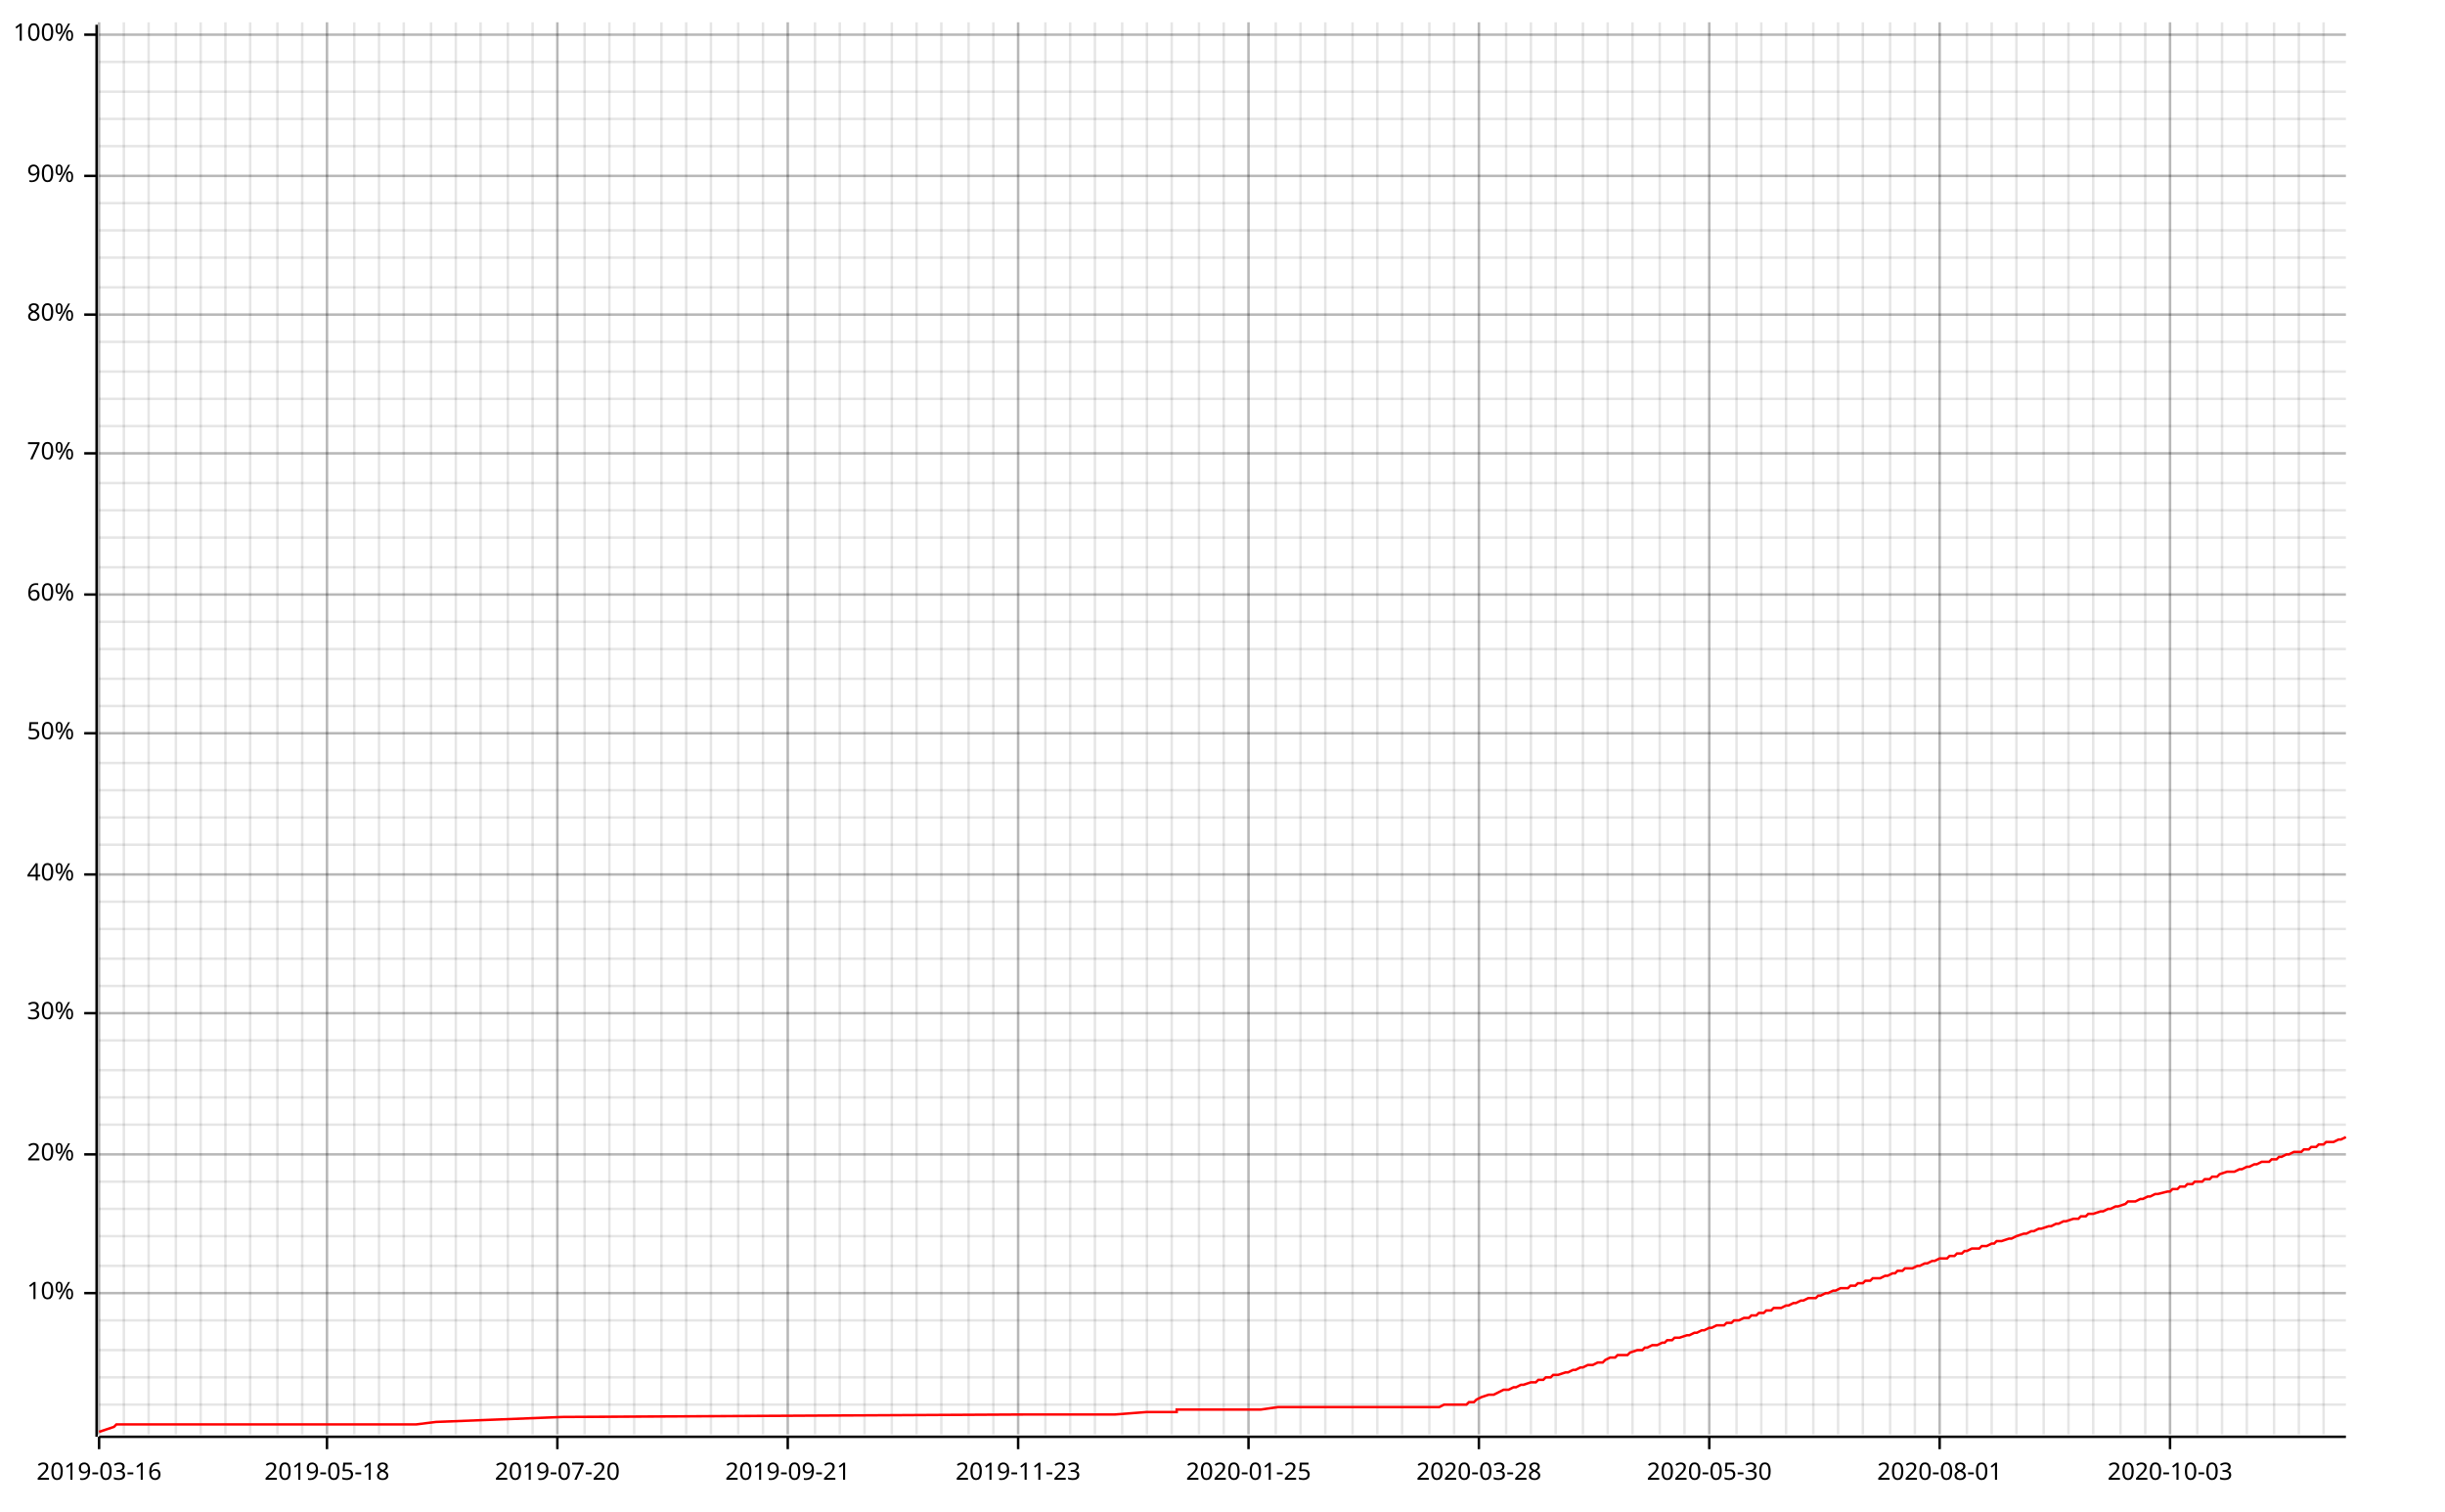
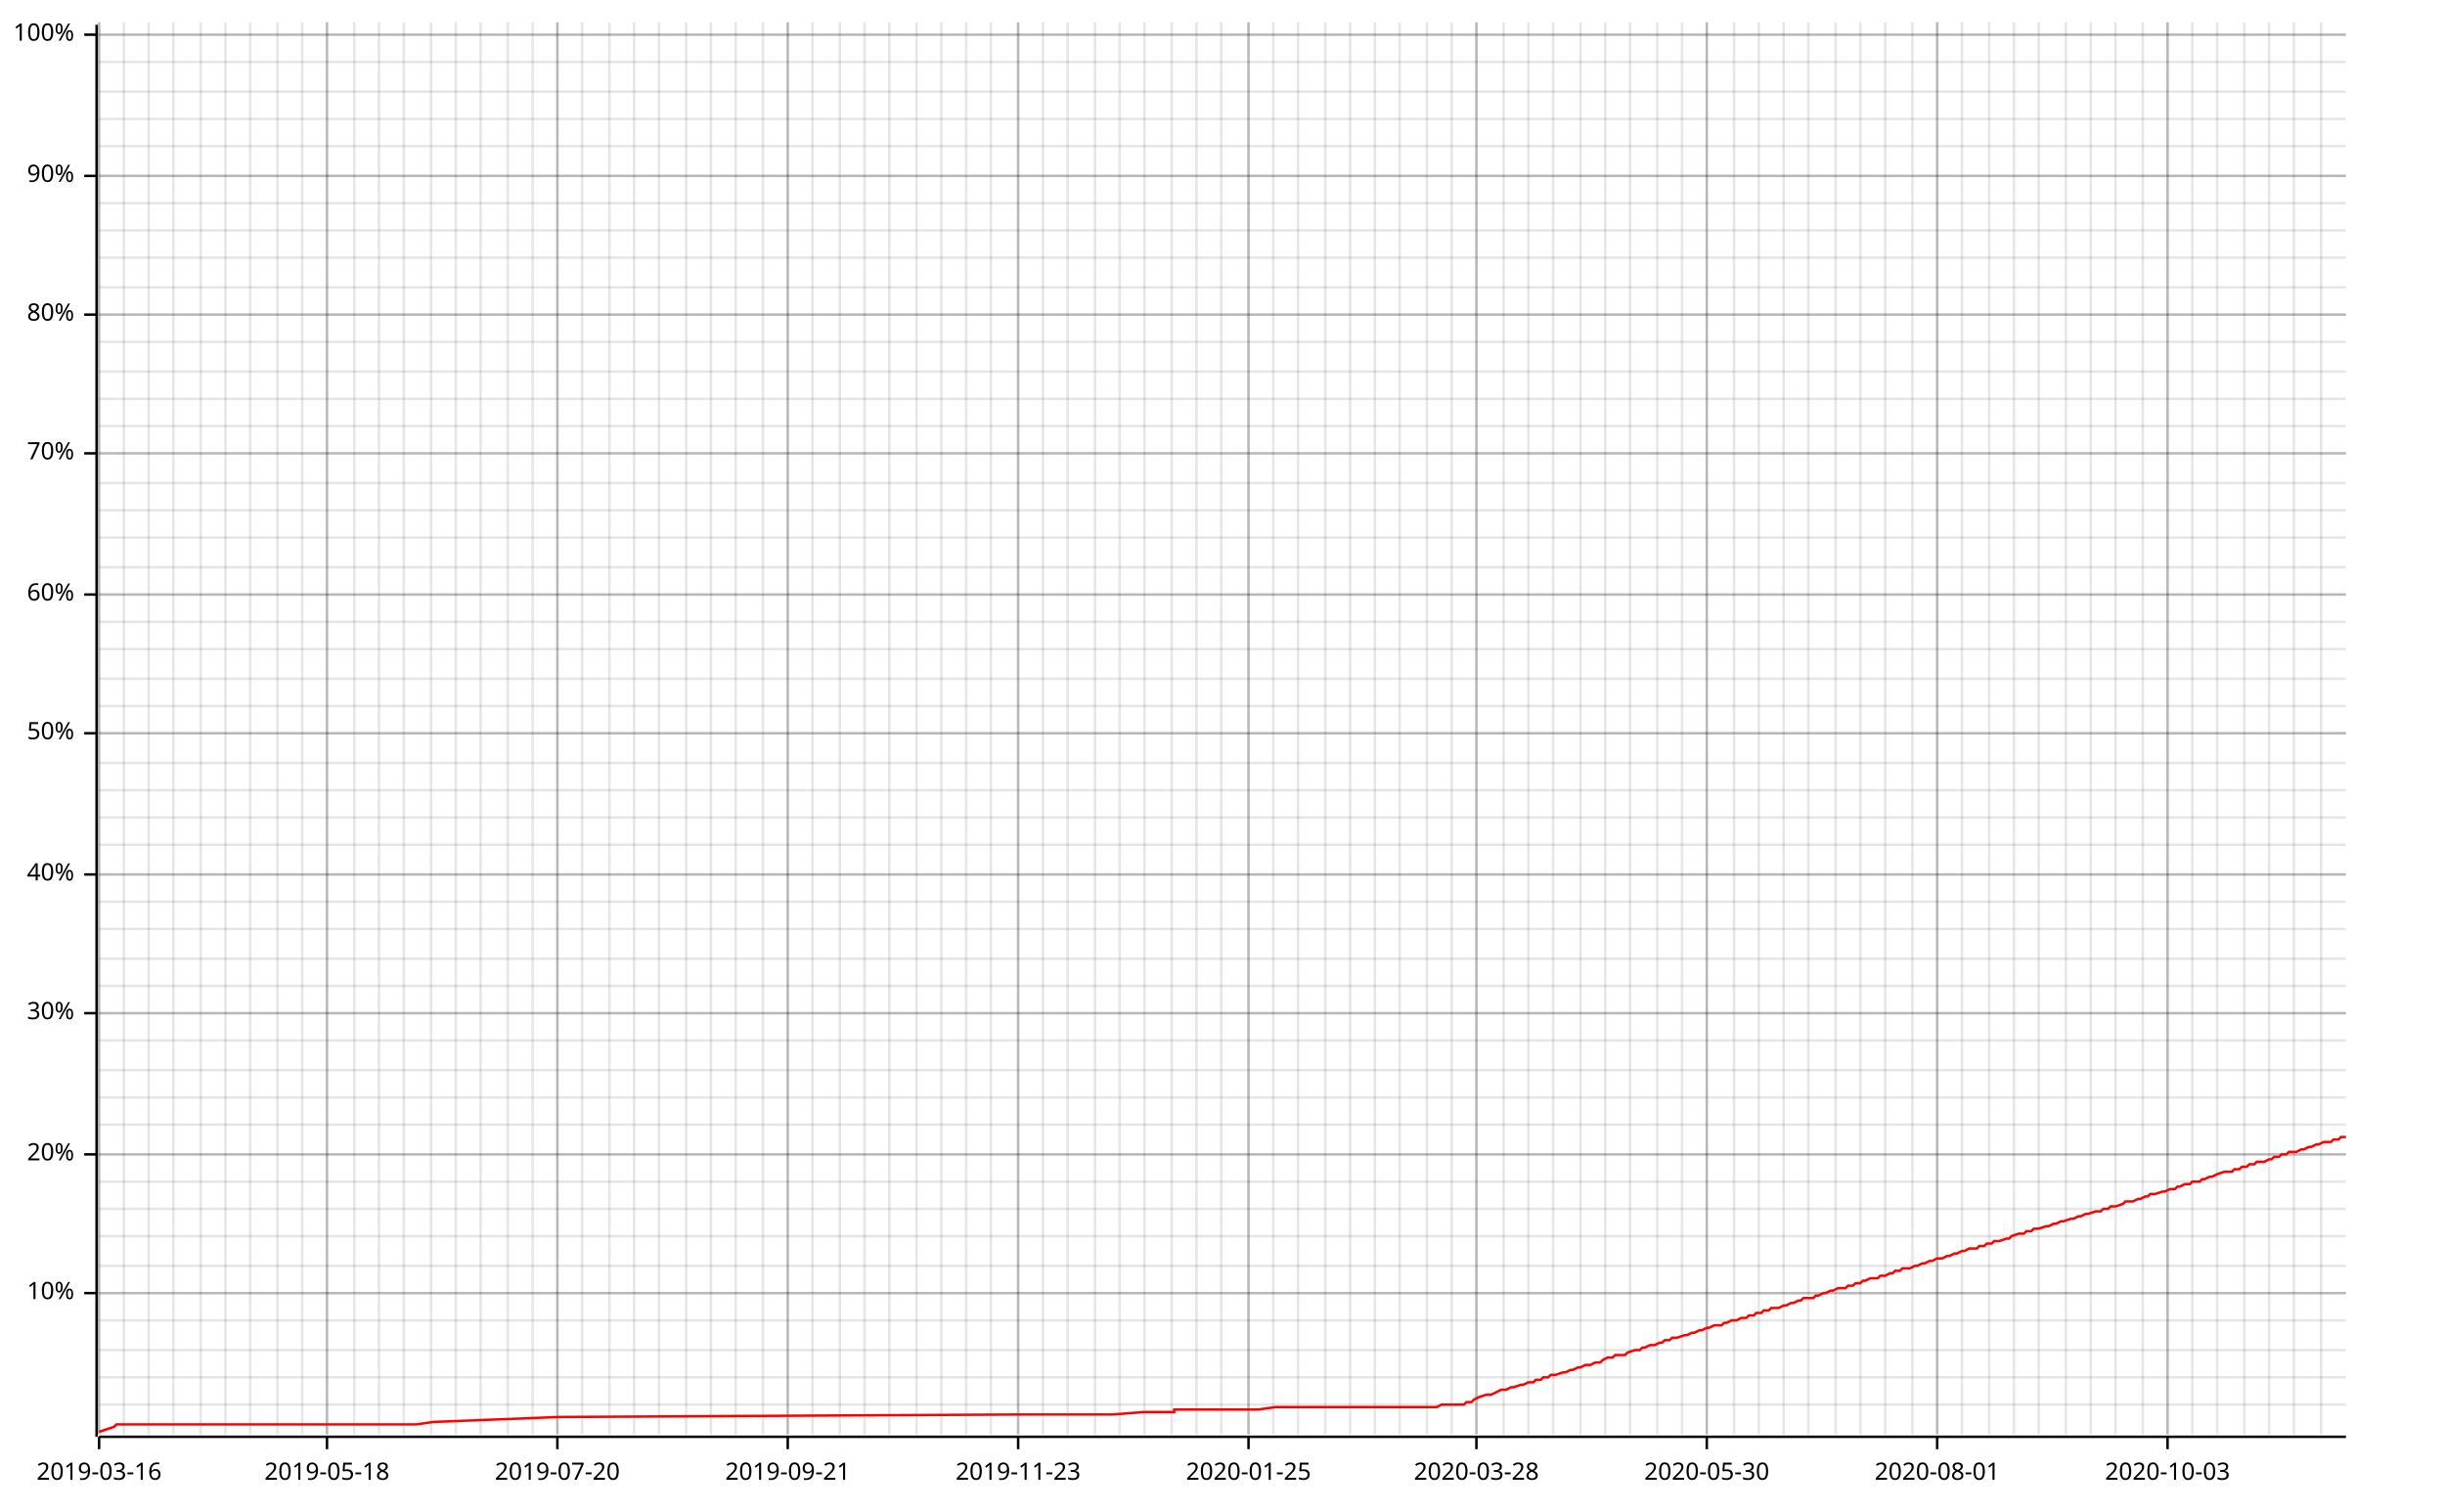
<svg xmlns="http://www.w3.org/2000/svg" width="987" height="610" viewBox="0 0 987 610">
  <line opacity="0.1" stroke="#000000" stroke-width="1" x1="40" y1="579" x2="40" y2="9" />
  <line opacity="0.1" stroke="#000000" stroke-width="1" x1="50" y1="579" x2="50" y2="9" />
  <line opacity="0.1" stroke="#000000" stroke-width="1" x1="60" y1="579" x2="60" y2="9" />
-   <line opacity="0.1" stroke="#000000" stroke-width="1" x1="71" y1="579" x2="71" y2="9" />
+   <line opacity="0.1" stroke="#000000" stroke-width="1" x1="70" y1="579" x2="70" y2="9" />
  <line opacity="0.1" stroke="#000000" stroke-width="1" x1="81" y1="579" x2="81" y2="9" />
  <line opacity="0.1" stroke="#000000" stroke-width="1" x1="91" y1="579" x2="91" y2="9" />
  <line opacity="0.1" stroke="#000000" stroke-width="1" x1="101" y1="579" x2="101" y2="9" />
  <line opacity="0.1" stroke="#000000" stroke-width="1" x1="112" y1="579" x2="112" y2="9" />
  <line opacity="0.1" stroke="#000000" stroke-width="1" x1="122" y1="579" x2="122" y2="9" />
  <line opacity="0.1" stroke="#000000" stroke-width="1" x1="132" y1="579" x2="132" y2="9" />
  <line opacity="0.1" stroke="#000000" stroke-width="1" x1="143" y1="579" x2="143" y2="9" />
  <line opacity="0.1" stroke="#000000" stroke-width="1" x1="153" y1="579" x2="153" y2="9" />
  <line opacity="0.1" stroke="#000000" stroke-width="1" x1="163" y1="579" x2="163" y2="9" />
  <line opacity="0.1" stroke="#000000" stroke-width="1" x1="174" y1="579" x2="174" y2="9" />
  <line opacity="0.1" stroke="#000000" stroke-width="1" x1="184" y1="579" x2="184" y2="9" />
  <line opacity="0.1" stroke="#000000" stroke-width="1" x1="194" y1="579" x2="194" y2="9" />
  <line opacity="0.1" stroke="#000000" stroke-width="1" x1="205" y1="579" x2="205" y2="9" />
  <line opacity="0.1" stroke="#000000" stroke-width="1" x1="215" y1="579" x2="215" y2="9" />
  <line opacity="0.1" stroke="#000000" stroke-width="1" x1="225" y1="579" x2="225" y2="9" />
-   <line opacity="0.1" stroke="#000000" stroke-width="1" x1="236" y1="579" x2="236" y2="9" />
+   <line opacity="0.1" stroke="#000000" stroke-width="1" x1="235" y1="579" x2="235" y2="9" />
  <line opacity="0.1" stroke="#000000" stroke-width="1" x1="246" y1="579" x2="246" y2="9" />
  <line opacity="0.1" stroke="#000000" stroke-width="1" x1="256" y1="579" x2="256" y2="9" />
-   <line opacity="0.1" stroke="#000000" stroke-width="1" x1="267" y1="579" x2="267" y2="9" />
+   <line opacity="0.1" stroke="#000000" stroke-width="1" x1="266" y1="579" x2="266" y2="9" />
  <line opacity="0.1" stroke="#000000" stroke-width="1" x1="277" y1="579" x2="277" y2="9" />
  <line opacity="0.1" stroke="#000000" stroke-width="1" x1="287" y1="579" x2="287" y2="9" />
-   <line opacity="0.1" stroke="#000000" stroke-width="1" x1="298" y1="579" x2="298" y2="9" />
+   <line opacity="0.1" stroke="#000000" stroke-width="1" x1="297" y1="579" x2="297" y2="9" />
  <line opacity="0.1" stroke="#000000" stroke-width="1" x1="308" y1="579" x2="308" y2="9" />
  <line opacity="0.1" stroke="#000000" stroke-width="1" x1="318" y1="579" x2="318" y2="9" />
-   <line opacity="0.1" stroke="#000000" stroke-width="1" x1="329" y1="579" x2="329" y2="9" />
+   <line opacity="0.1" stroke="#000000" stroke-width="1" x1="328" y1="579" x2="328" y2="9" />
  <line opacity="0.1" stroke="#000000" stroke-width="1" x1="339" y1="579" x2="339" y2="9" />
  <line opacity="0.1" stroke="#000000" stroke-width="1" x1="349" y1="579" x2="349" y2="9" />
-   <line opacity="0.1" stroke="#000000" stroke-width="1" x1="360" y1="579" x2="360" y2="9" />
+   <line opacity="0.1" stroke="#000000" stroke-width="1" x1="359" y1="579" x2="359" y2="9" />
  <line opacity="0.1" stroke="#000000" stroke-width="1" x1="370" y1="579" x2="370" y2="9" />
  <line opacity="0.1" stroke="#000000" stroke-width="1" x1="380" y1="579" x2="380" y2="9" />
-   <line opacity="0.1" stroke="#000000" stroke-width="1" x1="391" y1="579" x2="391" y2="9" />
-   <line opacity="0.1" stroke="#000000" stroke-width="1" x1="401" y1="579" x2="401" y2="9" />
+   <line opacity="0.1" stroke="#000000" stroke-width="1" x1="390" y1="579" x2="390" y2="9" />
+   <line opacity="0.1" stroke="#000000" stroke-width="1" x1="400" y1="579" x2="400" y2="9" />
  <line opacity="0.1" stroke="#000000" stroke-width="1" x1="411" y1="579" x2="411" y2="9" />
-   <line opacity="0.1" stroke="#000000" stroke-width="1" x1="422" y1="579" x2="422" y2="9" />
-   <line opacity="0.1" stroke="#000000" stroke-width="1" x1="432" y1="579" x2="432" y2="9" />
+   <line opacity="0.1" stroke="#000000" stroke-width="1" x1="421" y1="579" x2="421" y2="9" />
+   <line opacity="0.1" stroke="#000000" stroke-width="1" x1="431" y1="579" x2="431" y2="9" />
  <line opacity="0.1" stroke="#000000" stroke-width="1" x1="442" y1="579" x2="442" y2="9" />
-   <line opacity="0.1" stroke="#000000" stroke-width="1" x1="453" y1="579" x2="453" y2="9" />
-   <line opacity="0.1" stroke="#000000" stroke-width="1" x1="463" y1="579" x2="463" y2="9" />
+   <line opacity="0.1" stroke="#000000" stroke-width="1" x1="452" y1="579" x2="452" y2="9" />
+   <line opacity="0.1" stroke="#000000" stroke-width="1" x1="462" y1="579" x2="462" y2="9" />
  <line opacity="0.1" stroke="#000000" stroke-width="1" x1="473" y1="579" x2="473" y2="9" />
-   <line opacity="0.1" stroke="#000000" stroke-width="1" x1="484" y1="579" x2="484" y2="9" />
-   <line opacity="0.1" stroke="#000000" stroke-width="1" x1="494" y1="579" x2="494" y2="9" />
+   <line opacity="0.1" stroke="#000000" stroke-width="1" x1="483" y1="579" x2="483" y2="9" />
+   <line opacity="0.1" stroke="#000000" stroke-width="1" x1="493" y1="579" x2="493" y2="9" />
  <line opacity="0.1" stroke="#000000" stroke-width="1" x1="504" y1="579" x2="504" y2="9" />
-   <line opacity="0.1" stroke="#000000" stroke-width="1" x1="515" y1="579" x2="515" y2="9" />
-   <line opacity="0.1" stroke="#000000" stroke-width="1" x1="525" y1="579" x2="525" y2="9" />
+   <line opacity="0.1" stroke="#000000" stroke-width="1" x1="514" y1="579" x2="514" y2="9" />
+   <line opacity="0.1" stroke="#000000" stroke-width="1" x1="524" y1="579" x2="524" y2="9" />
  <line opacity="0.1" stroke="#000000" stroke-width="1" x1="535" y1="579" x2="535" y2="9" />
-   <line opacity="0.1" stroke="#000000" stroke-width="1" x1="546" y1="579" x2="546" y2="9" />
-   <line opacity="0.1" stroke="#000000" stroke-width="1" x1="556" y1="579" x2="556" y2="9" />
-   <line opacity="0.1" stroke="#000000" stroke-width="1" x1="566" y1="579" x2="566" y2="9" />
-   <line opacity="0.1" stroke="#000000" stroke-width="1" x1="577" y1="579" x2="577" y2="9" />
-   <line opacity="0.1" stroke="#000000" stroke-width="1" x1="587" y1="579" x2="587" y2="9" />
-   <line opacity="0.1" stroke="#000000" stroke-width="1" x1="597" y1="579" x2="597" y2="9" />
-   <line opacity="0.1" stroke="#000000" stroke-width="1" x1="608" y1="579" x2="608" y2="9" />
-   <line opacity="0.1" stroke="#000000" stroke-width="1" x1="618" y1="579" x2="618" y2="9" />
-   <line opacity="0.1" stroke="#000000" stroke-width="1" x1="628" y1="579" x2="628" y2="9" />
-   <line opacity="0.1" stroke="#000000" stroke-width="1" x1="639" y1="579" x2="639" y2="9" />
-   <line opacity="0.1" stroke="#000000" stroke-width="1" x1="649" y1="579" x2="649" y2="9" />
-   <line opacity="0.1" stroke="#000000" stroke-width="1" x1="659" y1="579" x2="659" y2="9" />
-   <line opacity="0.1" stroke="#000000" stroke-width="1" x1="670" y1="579" x2="670" y2="9" />
-   <line opacity="0.1" stroke="#000000" stroke-width="1" x1="680" y1="579" x2="680" y2="9" />
-   <line opacity="0.1" stroke="#000000" stroke-width="1" x1="690" y1="579" x2="690" y2="9" />
-   <line opacity="0.1" stroke="#000000" stroke-width="1" x1="701" y1="579" x2="701" y2="9" />
-   <line opacity="0.1" stroke="#000000" stroke-width="1" x1="711" y1="579" x2="711" y2="9" />
-   <line opacity="0.1" stroke="#000000" stroke-width="1" x1="721" y1="579" x2="721" y2="9" />
-   <line opacity="0.1" stroke="#000000" stroke-width="1" x1="732" y1="579" x2="732" y2="9" />
-   <line opacity="0.1" stroke="#000000" stroke-width="1" x1="742" y1="579" x2="742" y2="9" />
-   <line opacity="0.1" stroke="#000000" stroke-width="1" x1="752" y1="579" x2="752" y2="9" />
-   <line opacity="0.1" stroke="#000000" stroke-width="1" x1="763" y1="579" x2="763" y2="9" />
-   <line opacity="0.1" stroke="#000000" stroke-width="1" x1="773" y1="579" x2="773" y2="9" />
-   <line opacity="0.1" stroke="#000000" stroke-width="1" x1="783" y1="579" x2="783" y2="9" />
-   <line opacity="0.1" stroke="#000000" stroke-width="1" x1="794" y1="579" x2="794" y2="9" />
-   <line opacity="0.1" stroke="#000000" stroke-width="1" x1="804" y1="579" x2="804" y2="9" />
-   <line opacity="0.1" stroke="#000000" stroke-width="1" x1="814" y1="579" x2="814" y2="9" />
-   <line opacity="0.1" stroke="#000000" stroke-width="1" x1="825" y1="579" x2="825" y2="9" />
-   <line opacity="0.1" stroke="#000000" stroke-width="1" x1="835" y1="579" x2="835" y2="9" />
-   <line opacity="0.1" stroke="#000000" stroke-width="1" x1="845" y1="579" x2="845" y2="9" />
-   <line opacity="0.1" stroke="#000000" stroke-width="1" x1="856" y1="579" x2="856" y2="9" />
-   <line opacity="0.1" stroke="#000000" stroke-width="1" x1="866" y1="579" x2="866" y2="9" />
-   <line opacity="0.1" stroke="#000000" stroke-width="1" x1="876" y1="579" x2="876" y2="9" />
-   <line opacity="0.1" stroke="#000000" stroke-width="1" x1="887" y1="579" x2="887" y2="9" />
-   <line opacity="0.1" stroke="#000000" stroke-width="1" x1="897" y1="579" x2="897" y2="9" />
-   <line opacity="0.1" stroke="#000000" stroke-width="1" x1="907" y1="579" x2="907" y2="9" />
-   <line opacity="0.1" stroke="#000000" stroke-width="1" x1="918" y1="579" x2="918" y2="9" />
-   <line opacity="0.1" stroke="#000000" stroke-width="1" x1="928" y1="579" x2="928" y2="9" />
-   <line opacity="0.1" stroke="#000000" stroke-width="1" x1="938" y1="579" x2="938" y2="9" />
+   <line opacity="0.1" stroke="#000000" stroke-width="1" x1="545" y1="579" x2="545" y2="9" />
+   <line opacity="0.1" stroke="#000000" stroke-width="1" x1="555" y1="579" x2="555" y2="9" />
+   <line opacity="0.1" stroke="#000000" stroke-width="1" x1="565" y1="579" x2="565" y2="9" />
+   <line opacity="0.1" stroke="#000000" stroke-width="1" x1="576" y1="579" x2="576" y2="9" />
+   <line opacity="0.1" stroke="#000000" stroke-width="1" x1="586" y1="579" x2="586" y2="9" />
+   <line opacity="0.1" stroke="#000000" stroke-width="1" x1="596" y1="579" x2="596" y2="9" />
+   <line opacity="0.1" stroke="#000000" stroke-width="1" x1="607" y1="579" x2="607" y2="9" />
+   <line opacity="0.1" stroke="#000000" stroke-width="1" x1="617" y1="579" x2="617" y2="9" />
+   <line opacity="0.1" stroke="#000000" stroke-width="1" x1="627" y1="579" x2="627" y2="9" />
+   <line opacity="0.1" stroke="#000000" stroke-width="1" x1="638" y1="579" x2="638" y2="9" />
+   <line opacity="0.1" stroke="#000000" stroke-width="1" x1="648" y1="579" x2="648" y2="9" />
+   <line opacity="0.1" stroke="#000000" stroke-width="1" x1="658" y1="579" x2="658" y2="9" />
+   <line opacity="0.1" stroke="#000000" stroke-width="1" x1="669" y1="579" x2="669" y2="9" />
+   <line opacity="0.1" stroke="#000000" stroke-width="1" x1="679" y1="579" x2="679" y2="9" />
+   <line opacity="0.1" stroke="#000000" stroke-width="1" x1="689" y1="579" x2="689" y2="9" />
+   <line opacity="0.1" stroke="#000000" stroke-width="1" x1="700" y1="579" x2="700" y2="9" />
+   <line opacity="0.1" stroke="#000000" stroke-width="1" x1="710" y1="579" x2="710" y2="9" />
+   <line opacity="0.1" stroke="#000000" stroke-width="1" x1="720" y1="579" x2="720" y2="9" />
+   <line opacity="0.1" stroke="#000000" stroke-width="1" x1="730" y1="579" x2="730" y2="9" />
+   <line opacity="0.1" stroke="#000000" stroke-width="1" x1="741" y1="579" x2="741" y2="9" />
+   <line opacity="0.1" stroke="#000000" stroke-width="1" x1="751" y1="579" x2="751" y2="9" />
+   <line opacity="0.1" stroke="#000000" stroke-width="1" x1="761" y1="579" x2="761" y2="9" />
+   <line opacity="0.1" stroke="#000000" stroke-width="1" x1="772" y1="579" x2="772" y2="9" />
+   <line opacity="0.1" stroke="#000000" stroke-width="1" x1="782" y1="579" x2="782" y2="9" />
+   <line opacity="0.1" stroke="#000000" stroke-width="1" x1="792" y1="579" x2="792" y2="9" />
+   <line opacity="0.1" stroke="#000000" stroke-width="1" x1="803" y1="579" x2="803" y2="9" />
+   <line opacity="0.1" stroke="#000000" stroke-width="1" x1="813" y1="579" x2="813" y2="9" />
+   <line opacity="0.1" stroke="#000000" stroke-width="1" x1="823" y1="579" x2="823" y2="9" />
+   <line opacity="0.1" stroke="#000000" stroke-width="1" x1="834" y1="579" x2="834" y2="9" />
+   <line opacity="0.1" stroke="#000000" stroke-width="1" x1="844" y1="579" x2="844" y2="9" />
+   <line opacity="0.1" stroke="#000000" stroke-width="1" x1="854" y1="579" x2="854" y2="9" />
+   <line opacity="0.1" stroke="#000000" stroke-width="1" x1="865" y1="579" x2="865" y2="9" />
+   <line opacity="0.1" stroke="#000000" stroke-width="1" x1="875" y1="579" x2="875" y2="9" />
+   <line opacity="0.1" stroke="#000000" stroke-width="1" x1="885" y1="579" x2="885" y2="9" />
+   <line opacity="0.1" stroke="#000000" stroke-width="1" x1="895" y1="579" x2="895" y2="9" />
+   <line opacity="0.1" stroke="#000000" stroke-width="1" x1="906" y1="579" x2="906" y2="9" />
+   <line opacity="0.1" stroke="#000000" stroke-width="1" x1="916" y1="579" x2="916" y2="9" />
+   <line opacity="0.1" stroke="#000000" stroke-width="1" x1="926" y1="579" x2="926" y2="9" />
+   <line opacity="0.1" stroke="#000000" stroke-width="1" x1="937" y1="579" x2="937" y2="9" />
  <line opacity="0.1" stroke="#000000" stroke-width="1" x1="40" y1="567" x2="947" y2="567" />
  <line opacity="0.1" stroke="#000000" stroke-width="1" x1="40" y1="556" x2="947" y2="556" />
  <line opacity="0.1" stroke="#000000" stroke-width="1" x1="40" y1="545" x2="947" y2="545" />
  <line opacity="0.1" stroke="#000000" stroke-width="1" x1="40" y1="533" x2="947" y2="533" />
  <line opacity="0.1" stroke="#000000" stroke-width="1" x1="40" y1="522" x2="947" y2="522" />
  <line opacity="0.1" stroke="#000000" stroke-width="1" x1="40" y1="511" x2="947" y2="511" />
  <line opacity="0.1" stroke="#000000" stroke-width="1" x1="40" y1="499" x2="947" y2="499" />
  <line opacity="0.1" stroke="#000000" stroke-width="1" x1="40" y1="488" x2="947" y2="488" />
  <line opacity="0.1" stroke="#000000" stroke-width="1" x1="40" y1="477" x2="947" y2="477" />
  <line opacity="0.1" stroke="#000000" stroke-width="1" x1="40" y1="466" x2="947" y2="466" />
  <line opacity="0.1" stroke="#000000" stroke-width="1" x1="40" y1="454" x2="947" y2="454" />
  <line opacity="0.1" stroke="#000000" stroke-width="1" x1="40" y1="443" x2="947" y2="443" />
  <line opacity="0.1" stroke="#000000" stroke-width="1" x1="40" y1="432" x2="947" y2="432" />
  <line opacity="0.1" stroke="#000000" stroke-width="1" x1="40" y1="420" x2="947" y2="420" />
  <line opacity="0.1" stroke="#000000" stroke-width="1" x1="40" y1="409" x2="947" y2="409" />
  <line opacity="0.1" stroke="#000000" stroke-width="1" x1="40" y1="398" x2="947" y2="398" />
  <line opacity="0.1" stroke="#000000" stroke-width="1" x1="40" y1="387" x2="947" y2="387" />
  <line opacity="0.1" stroke="#000000" stroke-width="1" x1="40" y1="375" x2="947" y2="375" />
  <line opacity="0.1" stroke="#000000" stroke-width="1" x1="40" y1="364" x2="947" y2="364" />
  <line opacity="0.1" stroke="#000000" stroke-width="1" x1="40" y1="353" x2="947" y2="353" />
  <line opacity="0.1" stroke="#000000" stroke-width="1" x1="40" y1="341" x2="947" y2="341" />
  <line opacity="0.1" stroke="#000000" stroke-width="1" x1="40" y1="330" x2="947" y2="330" />
  <line opacity="0.1" stroke="#000000" stroke-width="1" x1="40" y1="319" x2="947" y2="319" />
  <line opacity="0.1" stroke="#000000" stroke-width="1" x1="40" y1="308" x2="947" y2="308" />
  <line opacity="0.1" stroke="#000000" stroke-width="1" x1="40" y1="296" x2="947" y2="296" />
  <line opacity="0.1" stroke="#000000" stroke-width="1" x1="40" y1="285" x2="947" y2="285" />
  <line opacity="0.1" stroke="#000000" stroke-width="1" x1="40" y1="274" x2="947" y2="274" />
  <line opacity="0.1" stroke="#000000" stroke-width="1" x1="40" y1="262" x2="947" y2="262" />
  <line opacity="0.1" stroke="#000000" stroke-width="1" x1="40" y1="251" x2="947" y2="251" />
  <line opacity="0.1" stroke="#000000" stroke-width="1" x1="40" y1="240" x2="947" y2="240" />
  <line opacity="0.1" stroke="#000000" stroke-width="1" x1="40" y1="229" x2="947" y2="229" />
  <line opacity="0.1" stroke="#000000" stroke-width="1" x1="40" y1="217" x2="947" y2="217" />
  <line opacity="0.1" stroke="#000000" stroke-width="1" x1="40" y1="206" x2="947" y2="206" />
  <line opacity="0.1" stroke="#000000" stroke-width="1" x1="40" y1="195" x2="947" y2="195" />
  <line opacity="0.1" stroke="#000000" stroke-width="1" x1="40" y1="183" x2="947" y2="183" />
  <line opacity="0.1" stroke="#000000" stroke-width="1" x1="40" y1="172" x2="947" y2="172" />
  <line opacity="0.1" stroke="#000000" stroke-width="1" x1="40" y1="161" x2="947" y2="161" />
  <line opacity="0.1" stroke="#000000" stroke-width="1" x1="40" y1="150" x2="947" y2="150" />
  <line opacity="0.1" stroke="#000000" stroke-width="1" x1="40" y1="138" x2="947" y2="138" />
  <line opacity="0.1" stroke="#000000" stroke-width="1" x1="40" y1="127" x2="947" y2="127" />
  <line opacity="0.1" stroke="#000000" stroke-width="1" x1="40" y1="116" x2="947" y2="116" />
  <line opacity="0.1" stroke="#000000" stroke-width="1" x1="40" y1="104" x2="947" y2="104" />
  <line opacity="0.1" stroke="#000000" stroke-width="1" x1="40" y1="93" x2="947" y2="93" />
  <line opacity="0.1" stroke="#000000" stroke-width="1" x1="40" y1="82" x2="947" y2="82" />
  <line opacity="0.1" stroke="#000000" stroke-width="1" x1="40" y1="71" x2="947" y2="71" />
  <line opacity="0.1" stroke="#000000" stroke-width="1" x1="40" y1="59" x2="947" y2="59" />
  <line opacity="0.1" stroke="#000000" stroke-width="1" x1="40" y1="48" x2="947" y2="48" />
  <line opacity="0.1" stroke="#000000" stroke-width="1" x1="40" y1="37" x2="947" y2="37" />
  <line opacity="0.1" stroke="#000000" stroke-width="1" x1="40" y1="25" x2="947" y2="25" />
  <line opacity="0.1" stroke="#000000" stroke-width="1" x1="40" y1="14" x2="947" y2="14" />
  <line opacity="0.2" stroke="#000000" stroke-width="1" x1="40" y1="579" x2="40" y2="9" />
  <line opacity="0.2" stroke="#000000" stroke-width="1" x1="132" y1="579" x2="132" y2="9" />
  <line opacity="0.2" stroke="#000000" stroke-width="1" x1="225" y1="579" x2="225" y2="9" />
  <line opacity="0.2" stroke="#000000" stroke-width="1" x1="318" y1="579" x2="318" y2="9" />
  <line opacity="0.2" stroke="#000000" stroke-width="1" x1="411" y1="579" x2="411" y2="9" />
  <line opacity="0.2" stroke="#000000" stroke-width="1" x1="504" y1="579" x2="504" y2="9" />
-   <line opacity="0.2" stroke="#000000" stroke-width="1" x1="597" y1="579" x2="597" y2="9" />
-   <line opacity="0.2" stroke="#000000" stroke-width="1" x1="690" y1="579" x2="690" y2="9" />
-   <line opacity="0.2" stroke="#000000" stroke-width="1" x1="783" y1="579" x2="783" y2="9" />
-   <line opacity="0.2" stroke="#000000" stroke-width="1" x1="876" y1="579" x2="876" y2="9" />
+   <line opacity="0.2" stroke="#000000" stroke-width="1" x1="596" y1="579" x2="596" y2="9" />
+   <line opacity="0.2" stroke="#000000" stroke-width="1" x1="689" y1="579" x2="689" y2="9" />
+   <line opacity="0.2" stroke="#000000" stroke-width="1" x1="782" y1="579" x2="782" y2="9" />
+   <line opacity="0.2" stroke="#000000" stroke-width="1" x1="875" y1="579" x2="875" y2="9" />
  <line opacity="0.2" stroke="#000000" stroke-width="1" x1="40" y1="522" x2="947" y2="522" />
  <line opacity="0.2" stroke="#000000" stroke-width="1" x1="40" y1="466" x2="947" y2="466" />
  <line opacity="0.2" stroke="#000000" stroke-width="1" x1="40" y1="409" x2="947" y2="409" />
  <line opacity="0.2" stroke="#000000" stroke-width="1" x1="40" y1="353" x2="947" y2="353" />
  <line opacity="0.2" stroke="#000000" stroke-width="1" x1="40" y1="296" x2="947" y2="296" />
  <line opacity="0.2" stroke="#000000" stroke-width="1" x1="40" y1="240" x2="947" y2="240" />
  <line opacity="0.2" stroke="#000000" stroke-width="1" x1="40" y1="183" x2="947" y2="183" />
  <line opacity="0.2" stroke="#000000" stroke-width="1" x1="40" y1="127" x2="947" y2="127" />
  <line opacity="0.2" stroke="#000000" stroke-width="1" x1="40" y1="71" x2="947" y2="71" />
  <line opacity="0.2" stroke="#000000" stroke-width="1" x1="40" y1="14" x2="947" y2="14" />
  <polyline fill="none" opacity="1" stroke="#000000" stroke-width="1" points="39,10 39,580 " />
  <text x="30" y="522" dy="0.5ex" text-anchor="end" font-family="sans-serif" font-size="9.677" opacity="1" fill="#000000">
10%
</text>
  <polyline fill="none" opacity="1" stroke="#000000" stroke-width="1" points="34,522 39,522 " />
  <text x="30" y="466" dy="0.5ex" text-anchor="end" font-family="sans-serif" font-size="9.677" opacity="1" fill="#000000">
20%
</text>
  <polyline fill="none" opacity="1" stroke="#000000" stroke-width="1" points="34,466 39,466 " />
  <text x="30" y="409" dy="0.5ex" text-anchor="end" font-family="sans-serif" font-size="9.677" opacity="1" fill="#000000">
30%
</text>
  <polyline fill="none" opacity="1" stroke="#000000" stroke-width="1" points="34,409 39,409 " />
  <text x="30" y="353" dy="0.5ex" text-anchor="end" font-family="sans-serif" font-size="9.677" opacity="1" fill="#000000">
40%
</text>
  <polyline fill="none" opacity="1" stroke="#000000" stroke-width="1" points="34,353 39,353 " />
  <text x="30" y="296" dy="0.5ex" text-anchor="end" font-family="sans-serif" font-size="9.677" opacity="1" fill="#000000">
50%
</text>
  <polyline fill="none" opacity="1" stroke="#000000" stroke-width="1" points="34,296 39,296 " />
  <text x="30" y="240" dy="0.5ex" text-anchor="end" font-family="sans-serif" font-size="9.677" opacity="1" fill="#000000">
60%
</text>
  <polyline fill="none" opacity="1" stroke="#000000" stroke-width="1" points="34,240 39,240 " />
  <text x="30" y="183" dy="0.5ex" text-anchor="end" font-family="sans-serif" font-size="9.677" opacity="1" fill="#000000">
70%
</text>
  <polyline fill="none" opacity="1" stroke="#000000" stroke-width="1" points="34,183 39,183 " />
  <text x="30" y="127" dy="0.5ex" text-anchor="end" font-family="sans-serif" font-size="9.677" opacity="1" fill="#000000">
80%
</text>
  <polyline fill="none" opacity="1" stroke="#000000" stroke-width="1" points="34,127 39,127 " />
  <text x="30" y="71" dy="0.5ex" text-anchor="end" font-family="sans-serif" font-size="9.677" opacity="1" fill="#000000">
90%
</text>
  <polyline fill="none" opacity="1" stroke="#000000" stroke-width="1" points="34,71 39,71 " />
  <text x="30" y="14" dy="0.5ex" text-anchor="end" font-family="sans-serif" font-size="9.677" opacity="1" fill="#000000">
100%
</text>
  <polyline fill="none" opacity="1" stroke="#000000" stroke-width="1" points="34,14 39,14 " />
  <polyline fill="none" opacity="1" stroke="#000000" stroke-width="1" points="40,580 947,580 " />
  <text x="40" y="590" dy="0.76em" text-anchor="middle" font-family="sans-serif" font-size="9.677" opacity="1" fill="#000000">
2019-03-16
</text>
  <polyline fill="none" opacity="1" stroke="#000000" stroke-width="1" points="40,580 40,585 " />
  <text x="132" y="590" dy="0.76em" text-anchor="middle" font-family="sans-serif" font-size="9.677" opacity="1" fill="#000000">
2019-05-18
</text>
  <polyline fill="none" opacity="1" stroke="#000000" stroke-width="1" points="132,580 132,585 " />
  <text x="225" y="590" dy="0.76em" text-anchor="middle" font-family="sans-serif" font-size="9.677" opacity="1" fill="#000000">
2019-07-20
</text>
  <polyline fill="none" opacity="1" stroke="#000000" stroke-width="1" points="225,580 225,585 " />
  <text x="318" y="590" dy="0.76em" text-anchor="middle" font-family="sans-serif" font-size="9.677" opacity="1" fill="#000000">
2019-09-21
</text>
  <polyline fill="none" opacity="1" stroke="#000000" stroke-width="1" points="318,580 318,585 " />
  <text x="411" y="590" dy="0.76em" text-anchor="middle" font-family="sans-serif" font-size="9.677" opacity="1" fill="#000000">
2019-11-23
</text>
  <polyline fill="none" opacity="1" stroke="#000000" stroke-width="1" points="411,580 411,585 " />
  <text x="504" y="590" dy="0.76em" text-anchor="middle" font-family="sans-serif" font-size="9.677" opacity="1" fill="#000000">
2020-01-25
</text>
  <polyline fill="none" opacity="1" stroke="#000000" stroke-width="1" points="504,580 504,585 " />
-   <text x="597" y="590" dy="0.76em" text-anchor="middle" font-family="sans-serif" font-size="9.677" opacity="1" fill="#000000">
+   <text x="596" y="590" dy="0.76em" text-anchor="middle" font-family="sans-serif" font-size="9.677" opacity="1" fill="#000000">
2020-03-28
</text>
-   <polyline fill="none" opacity="1" stroke="#000000" stroke-width="1" points="597,580 597,585 " />
-   <text x="690" y="590" dy="0.76em" text-anchor="middle" font-family="sans-serif" font-size="9.677" opacity="1" fill="#000000">
+   <polyline fill="none" opacity="1" stroke="#000000" stroke-width="1" points="596,580 596,585 " />
+   <text x="689" y="590" dy="0.76em" text-anchor="middle" font-family="sans-serif" font-size="9.677" opacity="1" fill="#000000">
2020-05-30
</text>
-   <polyline fill="none" opacity="1" stroke="#000000" stroke-width="1" points="690,580 690,585 " />
-   <text x="783" y="590" dy="0.76em" text-anchor="middle" font-family="sans-serif" font-size="9.677" opacity="1" fill="#000000">
+   <polyline fill="none" opacity="1" stroke="#000000" stroke-width="1" points="689,580 689,585 " />
+   <text x="782" y="590" dy="0.76em" text-anchor="middle" font-family="sans-serif" font-size="9.677" opacity="1" fill="#000000">
2020-08-01
</text>
-   <polyline fill="none" opacity="1" stroke="#000000" stroke-width="1" points="783,580 783,585 " />
-   <text x="876" y="590" dy="0.76em" text-anchor="middle" font-family="sans-serif" font-size="9.677" opacity="1" fill="#000000">
+   <polyline fill="none" opacity="1" stroke="#000000" stroke-width="1" points="782,580 782,585 " />
+   <text x="875" y="590" dy="0.76em" text-anchor="middle" font-family="sans-serif" font-size="9.677" opacity="1" fill="#000000">
2020-10-03
</text>
-   <polyline fill="none" opacity="1" stroke="#000000" stroke-width="1" points="876,580 876,585 " />
-   <polyline fill="none" opacity="1" stroke="#FF0000" stroke-width="1" points="40,578 40,578 46,576 47,575 156,575 160,575 162,575 165,575 168,575 176,574 227,572 227,572 413,571 424,571 450,571 463,570 475,570 475,569 494,569 509,569 516,568 581,568 583,567 584,567 591,567 592,567 593,566 595,566 596,565 598,564 601,563 602,563 603,563 605,562 607,561 609,561 611,560 612,560 614,559 615,559 618,558 619,558 620,558 621,557 623,557 624,556 626,556 627,555 629,555 632,554 633,554 635,553 636,553 638,552 639,552 641,551 642,551 643,551 645,550 647,550 648,549 650,548 652,548 653,547 655,547 657,547 658,546 661,545 663,545 664,544 665,544 667,543 669,543 671,542 672,542 673,541 675,541 676,540 678,540 681,539 682,539 684,538 685,538 687,537 688,537 690,536 691,536 693,535 694,535 696,535 697,534 699,534 700,533 702,533 704,532 706,532 707,531 709,531 710,530 712,530 713,529 715,529 716,528 718,528 719,528 721,527 722,527 724,526 725,526 727,525 728,525 730,524 731,524 733,524 734,523 735,523 737,522 738,522 740,521 741,521 743,520 744,520 746,520 747,519 749,519 750,518 752,518 753,517 755,517 756,516 758,516 759,516 761,515 762,515 764,514 765,514 766,513 768,513 769,512 771,512 772,512 774,511 775,511 777,510 778,510 780,509 781,509 783,508 784,508 786,508 787,507 789,507 790,506 792,506 793,505 794,505 796,504 798,504 799,504 800,503 802,503 804,502 805,502 806,501 808,501 811,500 812,500 814,499 817,498 818,498 820,497 821,497 823,496 824,496 827,495 828,495 830,494 831,494 833,493 834,493 837,492 839,492 840,491 842,491 843,490 845,490 848,489 849,489 851,488 852,488 854,487 855,487 858,486 859,485 861,485 862,485 864,484 865,484 867,483 868,483 870,482 871,482 875,481 876,481 877,480 879,480 880,479 882,479 883,478 885,478 886,477 888,477 889,477 890,476 892,476 893,475 895,475 896,474 899,473 901,473 902,473 904,472 905,472 907,471 908,471 910,470 911,470 913,469 914,469 916,469 917,468 919,468 920,467 921,467 923,466 924,466 926,465 928,465 929,465 930,464 932,464 933,463 935,463 936,462 938,462 939,461 941,461 942,461 944,460 945,460 947,459 " />
+   <polyline fill="none" opacity="1" stroke="#000000" stroke-width="1" points="875,580 875,585 " />
+   <polyline fill="none" opacity="1" stroke="#FF0000" stroke-width="1" points="40,578 40,578 46,576 47,575 156,575 160,575 161,575 165,575 168,575 175,574 226,572 227,572 412,571 423,571 449,571 462,570 474,570 474,569 494,569 508,569 515,568 580,568 582,567 583,567 590,567 591,567 592,566 594,566 595,565 597,564 600,563 601,563 602,563 604,562 606,561 608,561 610,560 611,560 614,559 615,559 617,558 618,558 619,558 620,557 622,557 623,556 625,556 626,555 628,555 631,554 632,554 634,553 635,553 637,552 638,552 640,551 641,551 642,551 644,550 646,550 647,549 649,548 651,548 652,547 654,547 656,547 657,546 660,545 662,545 663,544 664,544 666,543 668,543 670,542 671,542 672,541 674,541 675,540 677,540 680,539 681,539 683,538 684,538 686,537 687,537 689,536 690,536 692,535 693,535 695,535 696,534 697,534 699,533 701,533 703,532 705,532 706,531 708,531 709,530 711,530 712,529 714,529 715,528 717,528 718,528 720,527 721,527 723,526 724,526 726,525 727,525 728,524 730,524 732,524 733,523 734,523 736,522 737,522 739,521 740,521 742,520 743,520 745,520 746,519 748,519 749,518 751,518 752,517 753,517 755,516 756,516 758,516 759,515 761,515 763,514 764,514 765,513 767,513 768,512 770,512 771,512 773,511 774,511 776,510 777,510 779,509 780,509 782,508 783,508 784,508 786,507 787,507 789,506 790,506 792,505 793,505 795,504 796,504 798,504 799,503 801,503 802,502 804,502 805,501 807,501 810,500 811,500 812,499 815,498 817,498 818,497 820,497 821,496 823,496 826,495 827,495 829,494 830,494 832,493 833,493 836,492 837,492 839,491 840,491 842,490 843,490 846,489 848,489 849,488 851,488 852,487 854,487 857,486 858,485 860,485 861,485 863,484 864,484 866,483 867,483 868,482 870,482 873,481 874,481 876,480 878,480 879,479 880,479 882,478 884,478 885,477 886,477 888,477 889,476 890,476 892,475 893,475 895,474 898,473 899,473 901,473 902,472 904,472 905,471 907,471 908,470 910,470 911,469 913,469 914,469 916,468 917,468 918,467 920,467 921,466 923,466 924,465 926,465 927,465 929,464 930,464 932,463 933,463 935,462 936,462 938,461 939,461 941,461 942,460 944,460 945,459 947,459 " />
</svg>
